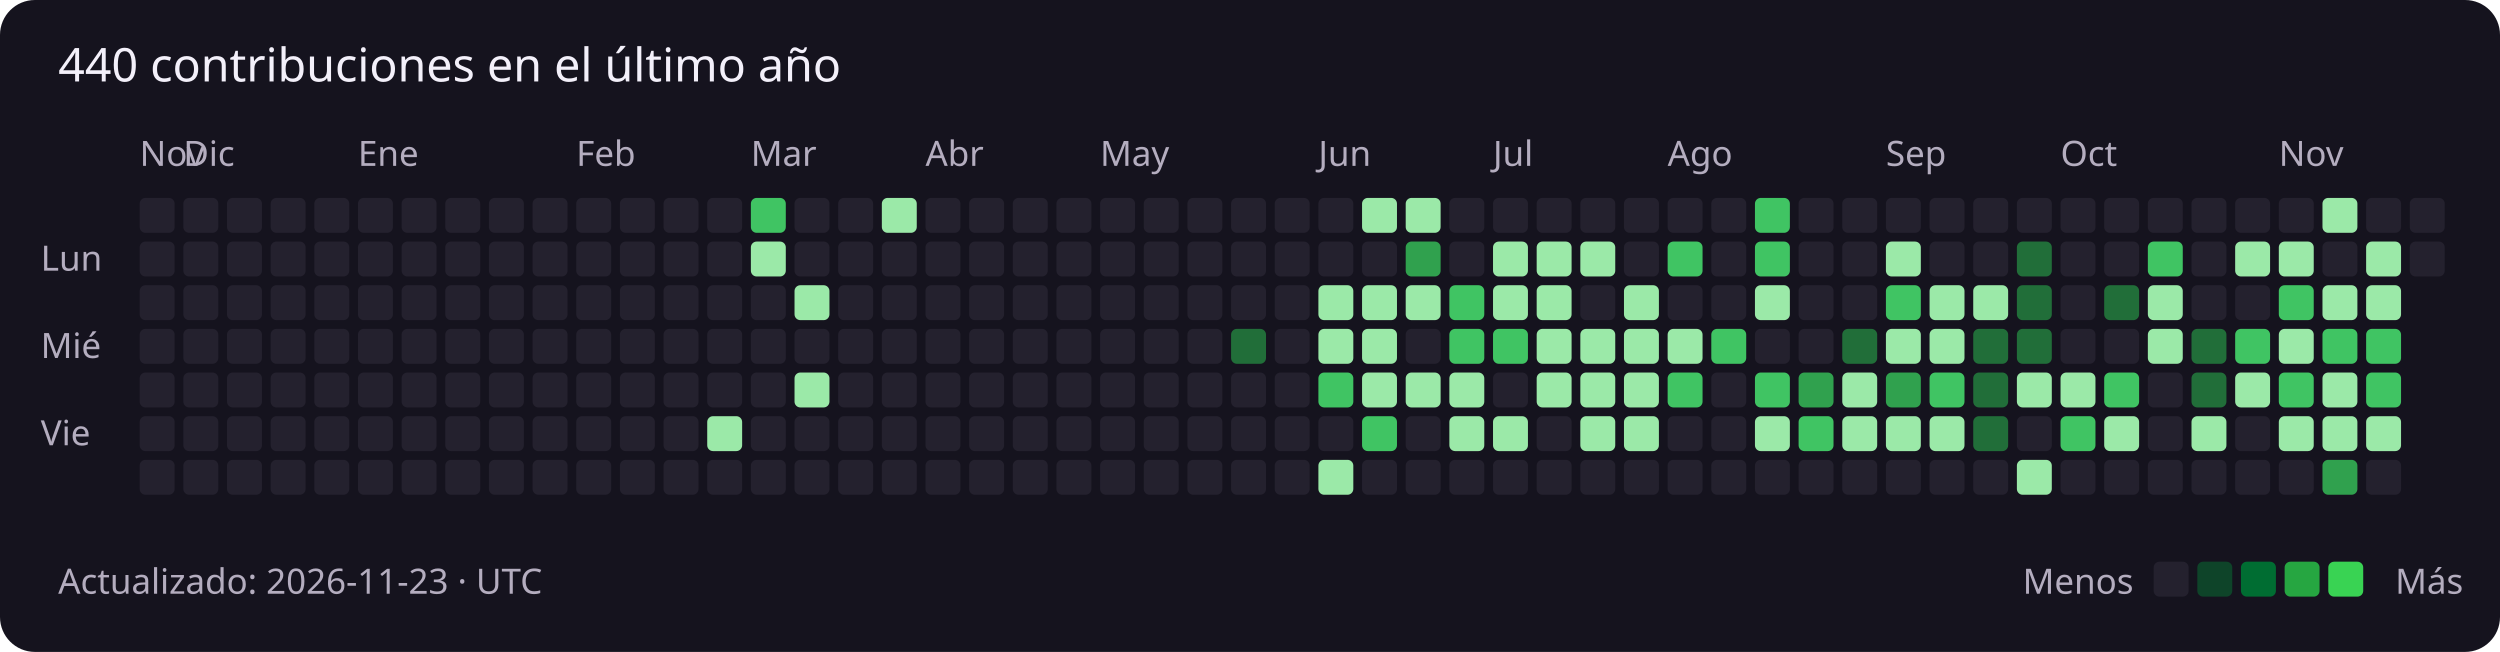
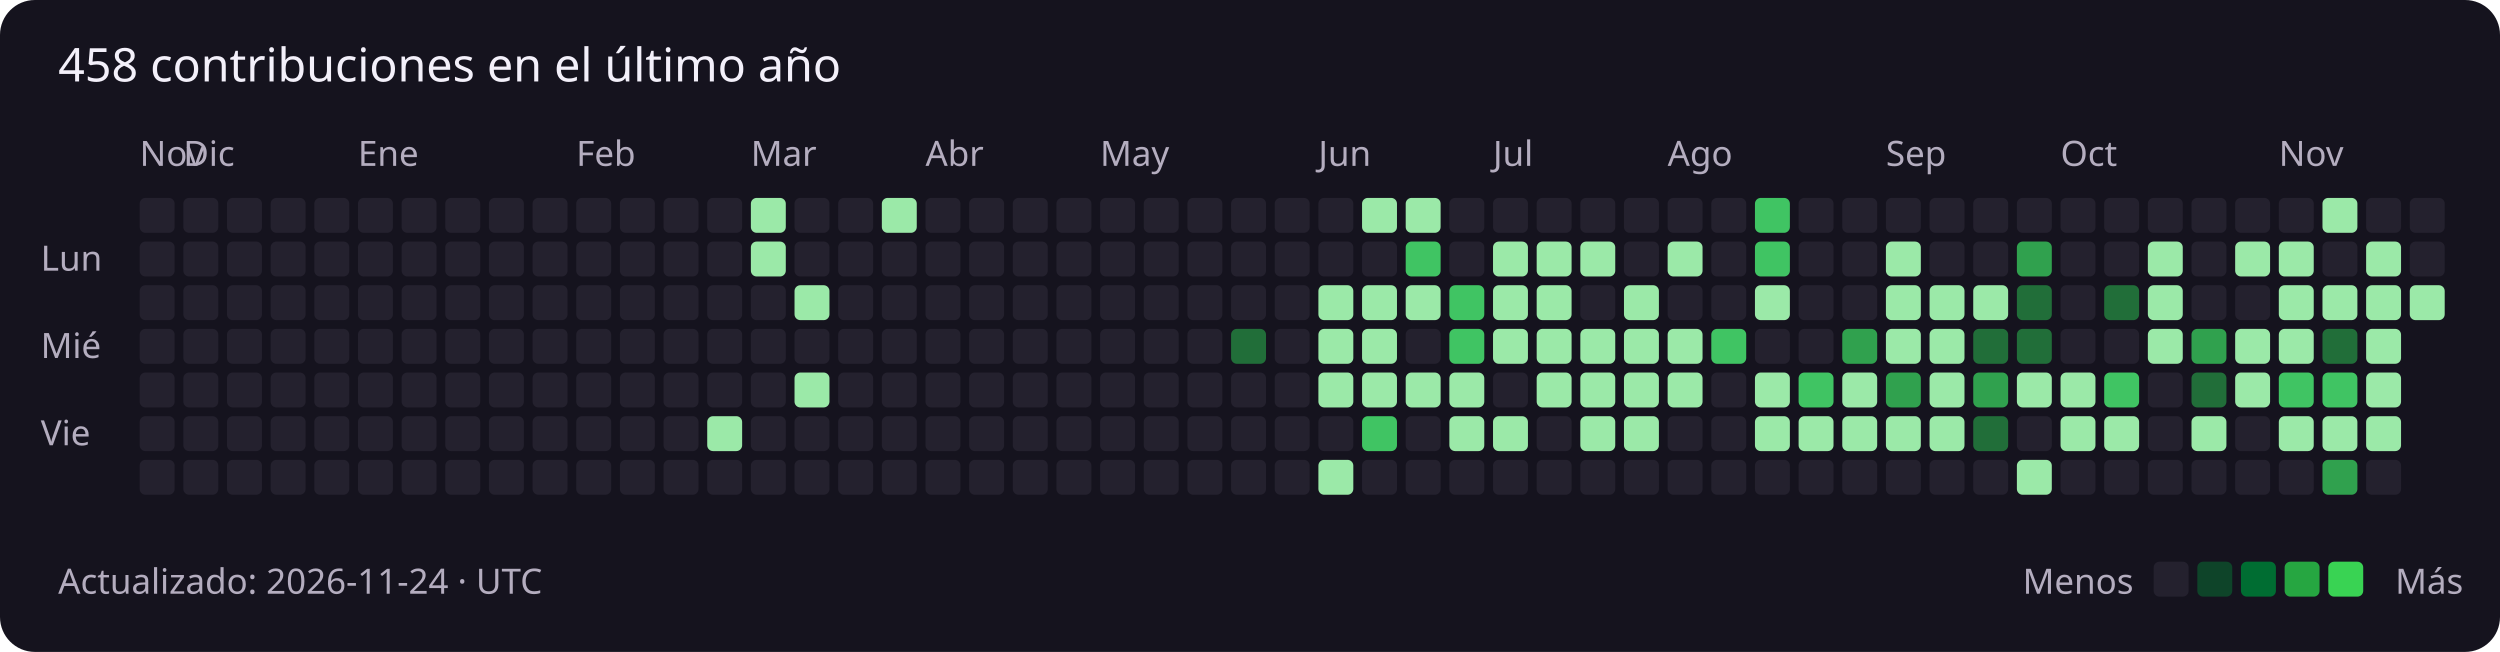
<svg xmlns="http://www.w3.org/2000/svg" width="859" height="224" viewBox="0 0 859 224" role="img" aria-labelledby="title description">
  <rect width="100%" height="100%" rx="12" fill="#15131e" />
  <g font-family="Segoe UI, sans-serif" font-size="12" fill="#b4adbf">
-     <text x="20" y="28" fill="#f3f0fa" font-size="16">440 contribuciones en el último año</text>
+     <text x="20" y="28" fill="#f3f0fa" font-size="16">458 contribuciones en el último año</text>
    <text x="48" y="57">Nov</text>
    <rect x="48" y="68" width="12" height="12" rx="2" fill="#24212e" />
    <rect x="48" y="83" width="12" height="12" rx="2" fill="#24212e" />
    <rect x="48" y="98" width="12" height="12" rx="2" fill="#24212e" />
    <rect x="48" y="113" width="12" height="12" rx="2" fill="#24212e" />
    <rect x="48" y="128" width="12" height="12" rx="2" fill="#24212e" />
    <rect x="48" y="143" width="12" height="12" rx="2" fill="#24212e" />
    <rect x="48" y="158" width="12" height="12" rx="2" fill="#24212e" />
    <rect x="63" y="68" width="12" height="12" rx="2" fill="#24212e" />
    <text x="63" y="57">Dic</text>
    <rect x="63" y="83" width="12" height="12" rx="2" fill="#24212e" />
    <rect x="63" y="98" width="12" height="12" rx="2" fill="#24212e" />
    <rect x="63" y="113" width="12" height="12" rx="2" fill="#24212e" />
    <rect x="63" y="128" width="12" height="12" rx="2" fill="#24212e" />
    <rect x="63" y="143" width="12" height="12" rx="2" fill="#24212e" />
    <rect x="63" y="158" width="12" height="12" rx="2" fill="#24212e" />
    <rect x="78" y="68" width="12" height="12" rx="2" fill="#24212e" />
    <rect x="78" y="83" width="12" height="12" rx="2" fill="#24212e" />
    <rect x="78" y="98" width="12" height="12" rx="2" fill="#24212e" />
    <rect x="78" y="113" width="12" height="12" rx="2" fill="#24212e" />
    <rect x="78" y="128" width="12" height="12" rx="2" fill="#24212e" />
    <rect x="78" y="143" width="12" height="12" rx="2" fill="#24212e" />
    <rect x="78" y="158" width="12" height="12" rx="2" fill="#24212e" />
    <rect x="93" y="68" width="12" height="12" rx="2" fill="#24212e" />
    <rect x="93" y="83" width="12" height="12" rx="2" fill="#24212e" />
    <rect x="93" y="98" width="12" height="12" rx="2" fill="#24212e" />
    <rect x="93" y="113" width="12" height="12" rx="2" fill="#24212e" />
    <rect x="93" y="128" width="12" height="12" rx="2" fill="#24212e" />
    <rect x="93" y="143" width="12" height="12" rx="2" fill="#24212e" />
    <rect x="93" y="158" width="12" height="12" rx="2" fill="#24212e" />
    <rect x="108" y="68" width="12" height="12" rx="2" fill="#24212e" />
    <rect x="108" y="83" width="12" height="12" rx="2" fill="#24212e" />
    <rect x="108" y="98" width="12" height="12" rx="2" fill="#24212e" />
    <rect x="108" y="113" width="12" height="12" rx="2" fill="#24212e" />
    <rect x="108" y="128" width="12" height="12" rx="2" fill="#24212e" />
    <rect x="108" y="143" width="12" height="12" rx="2" fill="#24212e" />
    <rect x="108" y="158" width="12" height="12" rx="2" fill="#24212e" />
    <rect x="123" y="68" width="12" height="12" rx="2" fill="#24212e" />
    <rect x="123" y="83" width="12" height="12" rx="2" fill="#24212e" />
    <rect x="123" y="98" width="12" height="12" rx="2" fill="#24212e" />
    <rect x="123" y="113" width="12" height="12" rx="2" fill="#24212e" />
    <text x="123" y="57">Ene</text>
    <rect x="123" y="128" width="12" height="12" rx="2" fill="#24212e" />
    <rect x="123" y="143" width="12" height="12" rx="2" fill="#24212e" />
    <rect x="123" y="158" width="12" height="12" rx="2" fill="#24212e" />
    <rect x="138" y="68" width="12" height="12" rx="2" fill="#24212e" />
    <rect x="138" y="83" width="12" height="12" rx="2" fill="#24212e" />
    <rect x="138" y="98" width="12" height="12" rx="2" fill="#24212e" />
    <rect x="138" y="113" width="12" height="12" rx="2" fill="#24212e" />
    <rect x="138" y="128" width="12" height="12" rx="2" fill="#24212e" />
    <rect x="138" y="143" width="12" height="12" rx="2" fill="#24212e" />
    <rect x="138" y="158" width="12" height="12" rx="2" fill="#24212e" />
    <rect x="153" y="68" width="12" height="12" rx="2" fill="#24212e" />
    <rect x="153" y="83" width="12" height="12" rx="2" fill="#24212e" />
    <rect x="153" y="98" width="12" height="12" rx="2" fill="#24212e" />
    <rect x="153" y="113" width="12" height="12" rx="2" fill="#24212e" />
    <rect x="153" y="128" width="12" height="12" rx="2" fill="#24212e" />
    <rect x="153" y="143" width="12" height="12" rx="2" fill="#24212e" />
    <rect x="153" y="158" width="12" height="12" rx="2" fill="#24212e" />
    <rect x="168" y="68" width="12" height="12" rx="2" fill="#24212e" />
    <rect x="168" y="83" width="12" height="12" rx="2" fill="#24212e" />
    <rect x="168" y="98" width="12" height="12" rx="2" fill="#24212e" />
    <rect x="168" y="113" width="12" height="12" rx="2" fill="#24212e" />
    <rect x="168" y="128" width="12" height="12" rx="2" fill="#24212e" />
    <rect x="168" y="143" width="12" height="12" rx="2" fill="#24212e" />
    <rect x="168" y="158" width="12" height="12" rx="2" fill="#24212e" />
    <rect x="183" y="68" width="12" height="12" rx="2" fill="#24212e" />
    <rect x="183" y="83" width="12" height="12" rx="2" fill="#24212e" />
    <rect x="183" y="98" width="12" height="12" rx="2" fill="#24212e" />
    <rect x="183" y="113" width="12" height="12" rx="2" fill="#24212e" />
    <rect x="183" y="128" width="12" height="12" rx="2" fill="#24212e" />
    <rect x="183" y="143" width="12" height="12" rx="2" fill="#24212e" />
    <rect x="183" y="158" width="12" height="12" rx="2" fill="#24212e" />
    <text x="198" y="57">Feb</text>
    <rect x="198" y="68" width="12" height="12" rx="2" fill="#24212e" />
    <rect x="198" y="83" width="12" height="12" rx="2" fill="#24212e" />
    <rect x="198" y="98" width="12" height="12" rx="2" fill="#24212e" />
    <rect x="198" y="113" width="12" height="12" rx="2" fill="#24212e" />
    <rect x="198" y="128" width="12" height="12" rx="2" fill="#24212e" />
    <rect x="198" y="143" width="12" height="12" rx="2" fill="#24212e" />
    <rect x="198" y="158" width="12" height="12" rx="2" fill="#24212e" />
    <rect x="213" y="68" width="12" height="12" rx="2" fill="#24212e" />
    <rect x="213" y="83" width="12" height="12" rx="2" fill="#24212e" />
    <rect x="213" y="98" width="12" height="12" rx="2" fill="#24212e" />
    <rect x="213" y="113" width="12" height="12" rx="2" fill="#24212e" />
    <rect x="213" y="128" width="12" height="12" rx="2" fill="#24212e" />
    <rect x="213" y="143" width="12" height="12" rx="2" fill="#24212e" />
    <rect x="213" y="158" width="12" height="12" rx="2" fill="#24212e" />
    <rect x="228" y="68" width="12" height="12" rx="2" fill="#24212e" />
    <rect x="228" y="83" width="12" height="12" rx="2" fill="#24212e" />
    <rect x="228" y="98" width="12" height="12" rx="2" fill="#24212e" />
    <rect x="228" y="113" width="12" height="12" rx="2" fill="#24212e" />
    <rect x="228" y="128" width="12" height="12" rx="2" fill="#24212e" />
    <rect x="228" y="143" width="12" height="12" rx="2" fill="#24212e" />
    <rect x="228" y="158" width="12" height="12" rx="2" fill="#24212e" />
    <rect x="243" y="68" width="12" height="12" rx="2" fill="#24212e" />
    <rect x="243" y="83" width="12" height="12" rx="2" fill="#24212e" />
    <rect x="243" y="98" width="12" height="12" rx="2" fill="#24212e" />
    <rect x="243" y="113" width="12" height="12" rx="2" fill="#24212e" />
    <rect x="243" y="128" width="12" height="12" rx="2" fill="#24212e" />
    <rect x="243" y="143" width="12" height="12" rx="2" fill="#9be9a8" />
    <rect x="243" y="158" width="12" height="12" rx="2" fill="#24212e" />
    <text x="258" y="57">Mar</text>
-     <rect x="258" y="68" width="12" height="12" rx="2" fill="#40c463" />
+     <rect x="258" y="68" width="12" height="12" rx="2" fill="#9be9a8" />
    <rect x="258" y="83" width="12" height="12" rx="2" fill="#9be9a8" />
    <rect x="258" y="98" width="12" height="12" rx="2" fill="#24212e" />
    <rect x="258" y="113" width="12" height="12" rx="2" fill="#24212e" />
    <rect x="258" y="128" width="12" height="12" rx="2" fill="#24212e" />
    <rect x="258" y="143" width="12" height="12" rx="2" fill="#24212e" />
    <rect x="258" y="158" width="12" height="12" rx="2" fill="#24212e" />
    <rect x="273" y="68" width="12" height="12" rx="2" fill="#24212e" />
    <rect x="273" y="83" width="12" height="12" rx="2" fill="#24212e" />
    <rect x="273" y="98" width="12" height="12" rx="2" fill="#9be9a8" />
    <rect x="273" y="113" width="12" height="12" rx="2" fill="#24212e" />
    <rect x="273" y="128" width="12" height="12" rx="2" fill="#9be9a8" />
    <rect x="273" y="143" width="12" height="12" rx="2" fill="#24212e" />
    <rect x="273" y="158" width="12" height="12" rx="2" fill="#24212e" />
    <rect x="288" y="68" width="12" height="12" rx="2" fill="#24212e" />
    <rect x="288" y="83" width="12" height="12" rx="2" fill="#24212e" />
    <rect x="288" y="98" width="12" height="12" rx="2" fill="#24212e" />
    <rect x="288" y="113" width="12" height="12" rx="2" fill="#24212e" />
    <rect x="288" y="128" width="12" height="12" rx="2" fill="#24212e" />
    <rect x="288" y="143" width="12" height="12" rx="2" fill="#24212e" />
    <rect x="288" y="158" width="12" height="12" rx="2" fill="#24212e" />
    <rect x="303" y="68" width="12" height="12" rx="2" fill="#9be9a8" />
    <rect x="303" y="83" width="12" height="12" rx="2" fill="#24212e" />
    <rect x="303" y="98" width="12" height="12" rx="2" fill="#24212e" />
    <rect x="303" y="113" width="12" height="12" rx="2" fill="#24212e" />
    <rect x="303" y="128" width="12" height="12" rx="2" fill="#24212e" />
    <rect x="303" y="143" width="12" height="12" rx="2" fill="#24212e" />
    <rect x="303" y="158" width="12" height="12" rx="2" fill="#24212e" />
    <rect x="318" y="68" width="12" height="12" rx="2" fill="#24212e" />
    <rect x="318" y="83" width="12" height="12" rx="2" fill="#24212e" />
    <rect x="318" y="98" width="12" height="12" rx="2" fill="#24212e" />
    <text x="318" y="57">Abr</text>
    <rect x="318" y="113" width="12" height="12" rx="2" fill="#24212e" />
    <rect x="318" y="128" width="12" height="12" rx="2" fill="#24212e" />
    <rect x="318" y="143" width="12" height="12" rx="2" fill="#24212e" />
    <rect x="318" y="158" width="12" height="12" rx="2" fill="#24212e" />
    <rect x="333" y="68" width="12" height="12" rx="2" fill="#24212e" />
    <rect x="333" y="83" width="12" height="12" rx="2" fill="#24212e" />
    <rect x="333" y="98" width="12" height="12" rx="2" fill="#24212e" />
    <rect x="333" y="113" width="12" height="12" rx="2" fill="#24212e" />
    <rect x="333" y="128" width="12" height="12" rx="2" fill="#24212e" />
    <rect x="333" y="143" width="12" height="12" rx="2" fill="#24212e" />
    <rect x="333" y="158" width="12" height="12" rx="2" fill="#24212e" />
    <rect x="348" y="68" width="12" height="12" rx="2" fill="#24212e" />
    <rect x="348" y="83" width="12" height="12" rx="2" fill="#24212e" />
    <rect x="348" y="98" width="12" height="12" rx="2" fill="#24212e" />
    <rect x="348" y="113" width="12" height="12" rx="2" fill="#24212e" />
    <rect x="348" y="128" width="12" height="12" rx="2" fill="#24212e" />
    <rect x="348" y="143" width="12" height="12" rx="2" fill="#24212e" />
    <rect x="348" y="158" width="12" height="12" rx="2" fill="#24212e" />
    <rect x="363" y="68" width="12" height="12" rx="2" fill="#24212e" />
    <rect x="363" y="83" width="12" height="12" rx="2" fill="#24212e" />
    <rect x="363" y="98" width="12" height="12" rx="2" fill="#24212e" />
    <rect x="363" y="113" width="12" height="12" rx="2" fill="#24212e" />
    <rect x="363" y="128" width="12" height="12" rx="2" fill="#24212e" />
    <rect x="363" y="143" width="12" height="12" rx="2" fill="#24212e" />
    <rect x="363" y="158" width="12" height="12" rx="2" fill="#24212e" />
    <rect x="378" y="68" width="12" height="12" rx="2" fill="#24212e" />
    <rect x="378" y="83" width="12" height="12" rx="2" fill="#24212e" />
    <rect x="378" y="98" width="12" height="12" rx="2" fill="#24212e" />
    <rect x="378" y="113" width="12" height="12" rx="2" fill="#24212e" />
    <rect x="378" y="128" width="12" height="12" rx="2" fill="#24212e" />
    <text x="378" y="57">May</text>
    <rect x="378" y="143" width="12" height="12" rx="2" fill="#24212e" />
    <rect x="378" y="158" width="12" height="12" rx="2" fill="#24212e" />
    <rect x="393" y="68" width="12" height="12" rx="2" fill="#24212e" />
    <rect x="393" y="83" width="12" height="12" rx="2" fill="#24212e" />
    <rect x="393" y="98" width="12" height="12" rx="2" fill="#24212e" />
    <rect x="393" y="113" width="12" height="12" rx="2" fill="#24212e" />
    <rect x="393" y="128" width="12" height="12" rx="2" fill="#24212e" />
    <rect x="393" y="143" width="12" height="12" rx="2" fill="#24212e" />
    <rect x="393" y="158" width="12" height="12" rx="2" fill="#24212e" />
    <rect x="408" y="68" width="12" height="12" rx="2" fill="#24212e" />
    <rect x="408" y="83" width="12" height="12" rx="2" fill="#24212e" />
    <rect x="408" y="98" width="12" height="12" rx="2" fill="#24212e" />
    <rect x="408" y="113" width="12" height="12" rx="2" fill="#24212e" />
    <rect x="408" y="128" width="12" height="12" rx="2" fill="#24212e" />
    <rect x="408" y="143" width="12" height="12" rx="2" fill="#24212e" />
    <rect x="408" y="158" width="12" height="12" rx="2" fill="#24212e" />
    <rect x="423" y="68" width="12" height="12" rx="2" fill="#24212e" />
    <rect x="423" y="83" width="12" height="12" rx="2" fill="#24212e" />
    <rect x="423" y="98" width="12" height="12" rx="2" fill="#24212e" />
    <rect x="423" y="113" width="12" height="12" rx="2" fill="#216e39" />
    <rect x="423" y="128" width="12" height="12" rx="2" fill="#24212e" />
    <rect x="423" y="143" width="12" height="12" rx="2" fill="#24212e" />
    <rect x="423" y="158" width="12" height="12" rx="2" fill="#24212e" />
    <rect x="438" y="68" width="12" height="12" rx="2" fill="#24212e" />
    <rect x="438" y="83" width="12" height="12" rx="2" fill="#24212e" />
    <rect x="438" y="98" width="12" height="12" rx="2" fill="#24212e" />
    <rect x="438" y="113" width="12" height="12" rx="2" fill="#24212e" />
    <rect x="438" y="128" width="12" height="12" rx="2" fill="#24212e" />
    <rect x="438" y="143" width="12" height="12" rx="2" fill="#24212e" />
    <rect x="438" y="158" width="12" height="12" rx="2" fill="#24212e" />
    <rect x="453" y="68" width="12" height="12" rx="2" fill="#24212e" />
    <text x="453" y="57">Jun</text>
    <rect x="453" y="83" width="12" height="12" rx="2" fill="#24212e" />
    <rect x="453" y="98" width="12" height="12" rx="2" fill="#9be9a8" />
    <rect x="453" y="113" width="12" height="12" rx="2" fill="#9be9a8" />
-     <rect x="453" y="128" width="12" height="12" rx="2" fill="#40c463" />
+     <rect x="453" y="128" width="12" height="12" rx="2" fill="#9be9a8" />
    <rect x="453" y="143" width="12" height="12" rx="2" fill="#24212e" />
    <rect x="453" y="158" width="12" height="12" rx="2" fill="#9be9a8" />
    <rect x="468" y="68" width="12" height="12" rx="2" fill="#9be9a8" />
    <rect x="468" y="83" width="12" height="12" rx="2" fill="#24212e" />
    <rect x="468" y="98" width="12" height="12" rx="2" fill="#9be9a8" />
    <rect x="468" y="113" width="12" height="12" rx="2" fill="#9be9a8" />
    <rect x="468" y="128" width="12" height="12" rx="2" fill="#9be9a8" />
    <rect x="468" y="143" width="12" height="12" rx="2" fill="#40c463" />
    <rect x="468" y="158" width="12" height="12" rx="2" fill="#24212e" />
    <rect x="483" y="68" width="12" height="12" rx="2" fill="#9be9a8" />
-     <rect x="483" y="83" width="12" height="12" rx="2" fill="#30a14e" />
+     <rect x="483" y="83" width="12" height="12" rx="2" fill="#40c463" />
    <rect x="483" y="98" width="12" height="12" rx="2" fill="#9be9a8" />
    <rect x="483" y="113" width="12" height="12" rx="2" fill="#24212e" />
    <rect x="483" y="128" width="12" height="12" rx="2" fill="#9be9a8" />
    <rect x="483" y="143" width="12" height="12" rx="2" fill="#24212e" />
    <rect x="483" y="158" width="12" height="12" rx="2" fill="#24212e" />
    <rect x="498" y="68" width="12" height="12" rx="2" fill="#24212e" />
    <rect x="498" y="83" width="12" height="12" rx="2" fill="#24212e" />
    <rect x="498" y="98" width="12" height="12" rx="2" fill="#40c463" />
    <rect x="498" y="113" width="12" height="12" rx="2" fill="#40c463" />
    <rect x="498" y="128" width="12" height="12" rx="2" fill="#9be9a8" />
    <rect x="498" y="143" width="12" height="12" rx="2" fill="#9be9a8" />
    <rect x="498" y="158" width="12" height="12" rx="2" fill="#24212e" />
    <rect x="513" y="68" width="12" height="12" rx="2" fill="#24212e" />
    <rect x="513" y="83" width="12" height="12" rx="2" fill="#9be9a8" />
    <rect x="513" y="98" width="12" height="12" rx="2" fill="#9be9a8" />
    <text x="513" y="57">Jul</text>
-     <rect x="513" y="113" width="12" height="12" rx="2" fill="#40c463" />
+     <rect x="513" y="113" width="12" height="12" rx="2" fill="#9be9a8" />
    <rect x="513" y="128" width="12" height="12" rx="2" fill="#24212e" />
    <rect x="513" y="143" width="12" height="12" rx="2" fill="#9be9a8" />
    <rect x="513" y="158" width="12" height="12" rx="2" fill="#24212e" />
    <rect x="528" y="68" width="12" height="12" rx="2" fill="#24212e" />
    <rect x="528" y="83" width="12" height="12" rx="2" fill="#9be9a8" />
    <rect x="528" y="98" width="12" height="12" rx="2" fill="#9be9a8" />
    <rect x="528" y="113" width="12" height="12" rx="2" fill="#9be9a8" />
    <rect x="528" y="128" width="12" height="12" rx="2" fill="#9be9a8" />
    <rect x="528" y="143" width="12" height="12" rx="2" fill="#24212e" />
    <rect x="528" y="158" width="12" height="12" rx="2" fill="#24212e" />
    <rect x="543" y="68" width="12" height="12" rx="2" fill="#24212e" />
    <rect x="543" y="83" width="12" height="12" rx="2" fill="#9be9a8" />
    <rect x="543" y="98" width="12" height="12" rx="2" fill="#24212e" />
    <rect x="543" y="113" width="12" height="12" rx="2" fill="#9be9a8" />
    <rect x="543" y="128" width="12" height="12" rx="2" fill="#9be9a8" />
    <rect x="543" y="143" width="12" height="12" rx="2" fill="#9be9a8" />
    <rect x="543" y="158" width="12" height="12" rx="2" fill="#24212e" />
    <rect x="558" y="68" width="12" height="12" rx="2" fill="#24212e" />
    <rect x="558" y="83" width="12" height="12" rx="2" fill="#24212e" />
    <rect x="558" y="98" width="12" height="12" rx="2" fill="#9be9a8" />
    <rect x="558" y="113" width="12" height="12" rx="2" fill="#9be9a8" />
    <rect x="558" y="128" width="12" height="12" rx="2" fill="#9be9a8" />
    <rect x="558" y="143" width="12" height="12" rx="2" fill="#9be9a8" />
    <rect x="558" y="158" width="12" height="12" rx="2" fill="#24212e" />
    <rect x="573" y="68" width="12" height="12" rx="2" fill="#24212e" />
-     <rect x="573" y="83" width="12" height="12" rx="2" fill="#40c463" />
+     <rect x="573" y="83" width="12" height="12" rx="2" fill="#9be9a8" />
    <rect x="573" y="98" width="12" height="12" rx="2" fill="#24212e" />
    <rect x="573" y="113" width="12" height="12" rx="2" fill="#9be9a8" />
-     <rect x="573" y="128" width="12" height="12" rx="2" fill="#40c463" />
+     <rect x="573" y="128" width="12" height="12" rx="2" fill="#9be9a8" />
    <rect x="573" y="143" width="12" height="12" rx="2" fill="#24212e" />
    <text x="573" y="57">Ago</text>
    <rect x="573" y="158" width="12" height="12" rx="2" fill="#24212e" />
    <rect x="588" y="68" width="12" height="12" rx="2" fill="#24212e" />
    <rect x="588" y="83" width="12" height="12" rx="2" fill="#24212e" />
    <rect x="588" y="98" width="12" height="12" rx="2" fill="#24212e" />
    <rect x="588" y="113" width="12" height="12" rx="2" fill="#40c463" />
    <rect x="588" y="128" width="12" height="12" rx="2" fill="#24212e" />
    <rect x="588" y="143" width="12" height="12" rx="2" fill="#24212e" />
    <rect x="588" y="158" width="12" height="12" rx="2" fill="#24212e" />
    <rect x="603" y="68" width="12" height="12" rx="2" fill="#40c463" />
    <rect x="603" y="83" width="12" height="12" rx="2" fill="#40c463" />
    <rect x="603" y="98" width="12" height="12" rx="2" fill="#9be9a8" />
    <rect x="603" y="113" width="12" height="12" rx="2" fill="#24212e" />
-     <rect x="603" y="128" width="12" height="12" rx="2" fill="#40c463" />
+     <rect x="603" y="128" width="12" height="12" rx="2" fill="#9be9a8" />
    <rect x="603" y="143" width="12" height="12" rx="2" fill="#9be9a8" />
    <rect x="603" y="158" width="12" height="12" rx="2" fill="#24212e" />
    <rect x="618" y="68" width="12" height="12" rx="2" fill="#24212e" />
    <rect x="618" y="83" width="12" height="12" rx="2" fill="#24212e" />
    <rect x="618" y="98" width="12" height="12" rx="2" fill="#24212e" />
    <rect x="618" y="113" width="12" height="12" rx="2" fill="#24212e" />
-     <rect x="618" y="128" width="12" height="12" rx="2" fill="#30a14e" />
-     <rect x="618" y="143" width="12" height="12" rx="2" fill="#40c463" />
+     <rect x="618" y="128" width="12" height="12" rx="2" fill="#40c463" />
+     <rect x="618" y="143" width="12" height="12" rx="2" fill="#9be9a8" />
    <rect x="618" y="158" width="12" height="12" rx="2" fill="#24212e" />
    <rect x="633" y="68" width="12" height="12" rx="2" fill="#24212e" />
    <rect x="633" y="83" width="12" height="12" rx="2" fill="#24212e" />
    <rect x="633" y="98" width="12" height="12" rx="2" fill="#24212e" />
-     <rect x="633" y="113" width="12" height="12" rx="2" fill="#216e39" />
+     <rect x="633" y="113" width="12" height="12" rx="2" fill="#30a14e" />
    <rect x="633" y="128" width="12" height="12" rx="2" fill="#9be9a8" />
    <rect x="633" y="143" width="12" height="12" rx="2" fill="#9be9a8" />
    <rect x="633" y="158" width="12" height="12" rx="2" fill="#24212e" />
    <rect x="648" y="68" width="12" height="12" rx="2" fill="#24212e" />
    <rect x="648" y="83" width="12" height="12" rx="2" fill="#9be9a8" />
    <text x="648" y="57">Sep</text>
-     <rect x="648" y="98" width="12" height="12" rx="2" fill="#40c463" />
+     <rect x="648" y="98" width="12" height="12" rx="2" fill="#9be9a8" />
    <rect x="648" y="113" width="12" height="12" rx="2" fill="#9be9a8" />
    <rect x="648" y="128" width="12" height="12" rx="2" fill="#30a14e" />
    <rect x="648" y="143" width="12" height="12" rx="2" fill="#9be9a8" />
    <rect x="648" y="158" width="12" height="12" rx="2" fill="#24212e" />
    <rect x="663" y="68" width="12" height="12" rx="2" fill="#24212e" />
    <rect x="663" y="83" width="12" height="12" rx="2" fill="#24212e" />
    <rect x="663" y="98" width="12" height="12" rx="2" fill="#9be9a8" />
    <rect x="663" y="113" width="12" height="12" rx="2" fill="#9be9a8" />
-     <rect x="663" y="128" width="12" height="12" rx="2" fill="#40c463" />
+     <rect x="663" y="128" width="12" height="12" rx="2" fill="#9be9a8" />
    <rect x="663" y="143" width="12" height="12" rx="2" fill="#9be9a8" />
    <rect x="663" y="158" width="12" height="12" rx="2" fill="#24212e" />
    <rect x="678" y="68" width="12" height="12" rx="2" fill="#24212e" />
    <rect x="678" y="83" width="12" height="12" rx="2" fill="#24212e" />
    <rect x="678" y="98" width="12" height="12" rx="2" fill="#9be9a8" />
    <rect x="678" y="113" width="12" height="12" rx="2" fill="#216e39" />
-     <rect x="678" y="128" width="12" height="12" rx="2" fill="#216e39" />
+     <rect x="678" y="128" width="12" height="12" rx="2" fill="#30a14e" />
    <rect x="678" y="143" width="12" height="12" rx="2" fill="#216e39" />
    <rect x="678" y="158" width="12" height="12" rx="2" fill="#24212e" />
    <rect x="693" y="68" width="12" height="12" rx="2" fill="#24212e" />
-     <rect x="693" y="83" width="12" height="12" rx="2" fill="#216e39" />
+     <rect x="693" y="83" width="12" height="12" rx="2" fill="#30a14e" />
    <rect x="693" y="98" width="12" height="12" rx="2" fill="#216e39" />
    <rect x="693" y="113" width="12" height="12" rx="2" fill="#216e39" />
    <rect x="693" y="128" width="12" height="12" rx="2" fill="#9be9a8" />
    <rect x="693" y="143" width="12" height="12" rx="2" fill="#24212e" />
    <rect x="693" y="158" width="12" height="12" rx="2" fill="#9be9a8" />
    <rect x="708" y="68" width="12" height="12" rx="2" fill="#24212e" />
    <rect x="708" y="83" width="12" height="12" rx="2" fill="#24212e" />
    <rect x="708" y="98" width="12" height="12" rx="2" fill="#24212e" />
    <rect x="708" y="113" width="12" height="12" rx="2" fill="#24212e" />
    <text x="708" y="57">Oct</text>
    <rect x="708" y="128" width="12" height="12" rx="2" fill="#9be9a8" />
-     <rect x="708" y="143" width="12" height="12" rx="2" fill="#40c463" />
+     <rect x="708" y="143" width="12" height="12" rx="2" fill="#9be9a8" />
    <rect x="708" y="158" width="12" height="12" rx="2" fill="#24212e" />
    <rect x="723" y="68" width="12" height="12" rx="2" fill="#24212e" />
    <rect x="723" y="83" width="12" height="12" rx="2" fill="#24212e" />
    <rect x="723" y="98" width="12" height="12" rx="2" fill="#216e39" />
    <rect x="723" y="113" width="12" height="12" rx="2" fill="#24212e" />
    <rect x="723" y="128" width="12" height="12" rx="2" fill="#40c463" />
    <rect x="723" y="143" width="12" height="12" rx="2" fill="#9be9a8" />
    <rect x="723" y="158" width="12" height="12" rx="2" fill="#24212e" />
    <rect x="738" y="68" width="12" height="12" rx="2" fill="#24212e" />
-     <rect x="738" y="83" width="12" height="12" rx="2" fill="#40c463" />
+     <rect x="738" y="83" width="12" height="12" rx="2" fill="#9be9a8" />
    <rect x="738" y="98" width="12" height="12" rx="2" fill="#9be9a8" />
    <rect x="738" y="113" width="12" height="12" rx="2" fill="#9be9a8" />
    <rect x="738" y="128" width="12" height="12" rx="2" fill="#24212e" />
    <rect x="738" y="143" width="12" height="12" rx="2" fill="#24212e" />
    <rect x="738" y="158" width="12" height="12" rx="2" fill="#24212e" />
    <rect x="753" y="68" width="12" height="12" rx="2" fill="#24212e" />
    <rect x="753" y="83" width="12" height="12" rx="2" fill="#24212e" />
    <rect x="753" y="98" width="12" height="12" rx="2" fill="#24212e" />
-     <rect x="753" y="113" width="12" height="12" rx="2" fill="#216e39" />
+     <rect x="753" y="113" width="12" height="12" rx="2" fill="#30a14e" />
    <rect x="753" y="128" width="12" height="12" rx="2" fill="#216e39" />
    <rect x="753" y="143" width="12" height="12" rx="2" fill="#9be9a8" />
    <rect x="753" y="158" width="12" height="12" rx="2" fill="#24212e" />
    <rect x="768" y="68" width="12" height="12" rx="2" fill="#24212e" />
    <rect x="768" y="83" width="12" height="12" rx="2" fill="#9be9a8" />
    <rect x="768" y="98" width="12" height="12" rx="2" fill="#24212e" />
-     <rect x="768" y="113" width="12" height="12" rx="2" fill="#40c463" />
+     <rect x="768" y="113" width="12" height="12" rx="2" fill="#9be9a8" />
    <rect x="768" y="128" width="12" height="12" rx="2" fill="#9be9a8" />
    <rect x="768" y="143" width="12" height="12" rx="2" fill="#24212e" />
    <rect x="768" y="158" width="12" height="12" rx="2" fill="#24212e" />
    <text x="783" y="57">Nov</text>
    <rect x="783" y="68" width="12" height="12" rx="2" fill="#24212e" />
    <rect x="783" y="83" width="12" height="12" rx="2" fill="#9be9a8" />
-     <rect x="783" y="98" width="12" height="12" rx="2" fill="#40c463" />
+     <rect x="783" y="98" width="12" height="12" rx="2" fill="#9be9a8" />
    <rect x="783" y="113" width="12" height="12" rx="2" fill="#9be9a8" />
    <rect x="783" y="128" width="12" height="12" rx="2" fill="#40c463" />
    <rect x="783" y="143" width="12" height="12" rx="2" fill="#9be9a8" />
    <rect x="783" y="158" width="12" height="12" rx="2" fill="#24212e" />
    <rect x="798" y="68" width="12" height="12" rx="2" fill="#9be9a8" />
    <rect x="798" y="83" width="12" height="12" rx="2" fill="#24212e" />
    <rect x="798" y="98" width="12" height="12" rx="2" fill="#9be9a8" />
-     <rect x="798" y="113" width="12" height="12" rx="2" fill="#40c463" />
-     <rect x="798" y="128" width="12" height="12" rx="2" fill="#9be9a8" />
+     <rect x="798" y="113" width="12" height="12" rx="2" fill="#216e39" />
+     <rect x="798" y="128" width="12" height="12" rx="2" fill="#40c463" />
    <rect x="798" y="143" width="12" height="12" rx="2" fill="#9be9a8" />
    <rect x="798" y="158" width="12" height="12" rx="2" fill="#30a14e" />
    <rect x="813" y="68" width="12" height="12" rx="2" fill="#24212e" />
    <rect x="813" y="83" width="12" height="12" rx="2" fill="#9be9a8" />
    <rect x="813" y="98" width="12" height="12" rx="2" fill="#9be9a8" />
-     <rect x="813" y="113" width="12" height="12" rx="2" fill="#40c463" />
-     <rect x="813" y="128" width="12" height="12" rx="2" fill="#40c463" />
+     <rect x="813" y="113" width="12" height="12" rx="2" fill="#9be9a8" />
+     <rect x="813" y="128" width="12" height="12" rx="2" fill="#9be9a8" />
    <rect x="813" y="143" width="12" height="12" rx="2" fill="#9be9a8" />
    <rect x="813" y="158" width="12" height="12" rx="2" fill="#24212e" />
    <rect x="828" y="68" width="12" height="12" rx="2" fill="#24212e" />
    <rect x="828" y="83" width="12" height="12" rx="2" fill="#24212e" />
+     <rect x="828" y="98" width="12" height="12" rx="2" fill="#9be9a8" />
    <text x="14" y="93">Lun</text>
    <text x="14" y="123">Mié</text>
    <text x="14" y="153">Vie</text>
-     <text x="20" y="204">Actualizado: 2026-11-23 · UTC</text>
+     <text x="20" y="204">Actualizado: 2026-11-24 · UTC</text>
    <text x="695" y="204">Menos</text>
    <rect x="740" y="193" width="12" height="12" rx="2" fill="#24212e" />
    <rect x="755" y="193" width="12" height="12" rx="2" fill="#0e4429" />
    <rect x="770" y="193" width="12" height="12" rx="2" fill="#006d32" />
    <rect x="785" y="193" width="12" height="12" rx="2" fill="#26a641" />
    <rect x="800" y="193" width="12" height="12" rx="2" fill="#39d353" />
    <text x="823" y="204">Más</text>
  </g>
</svg>
